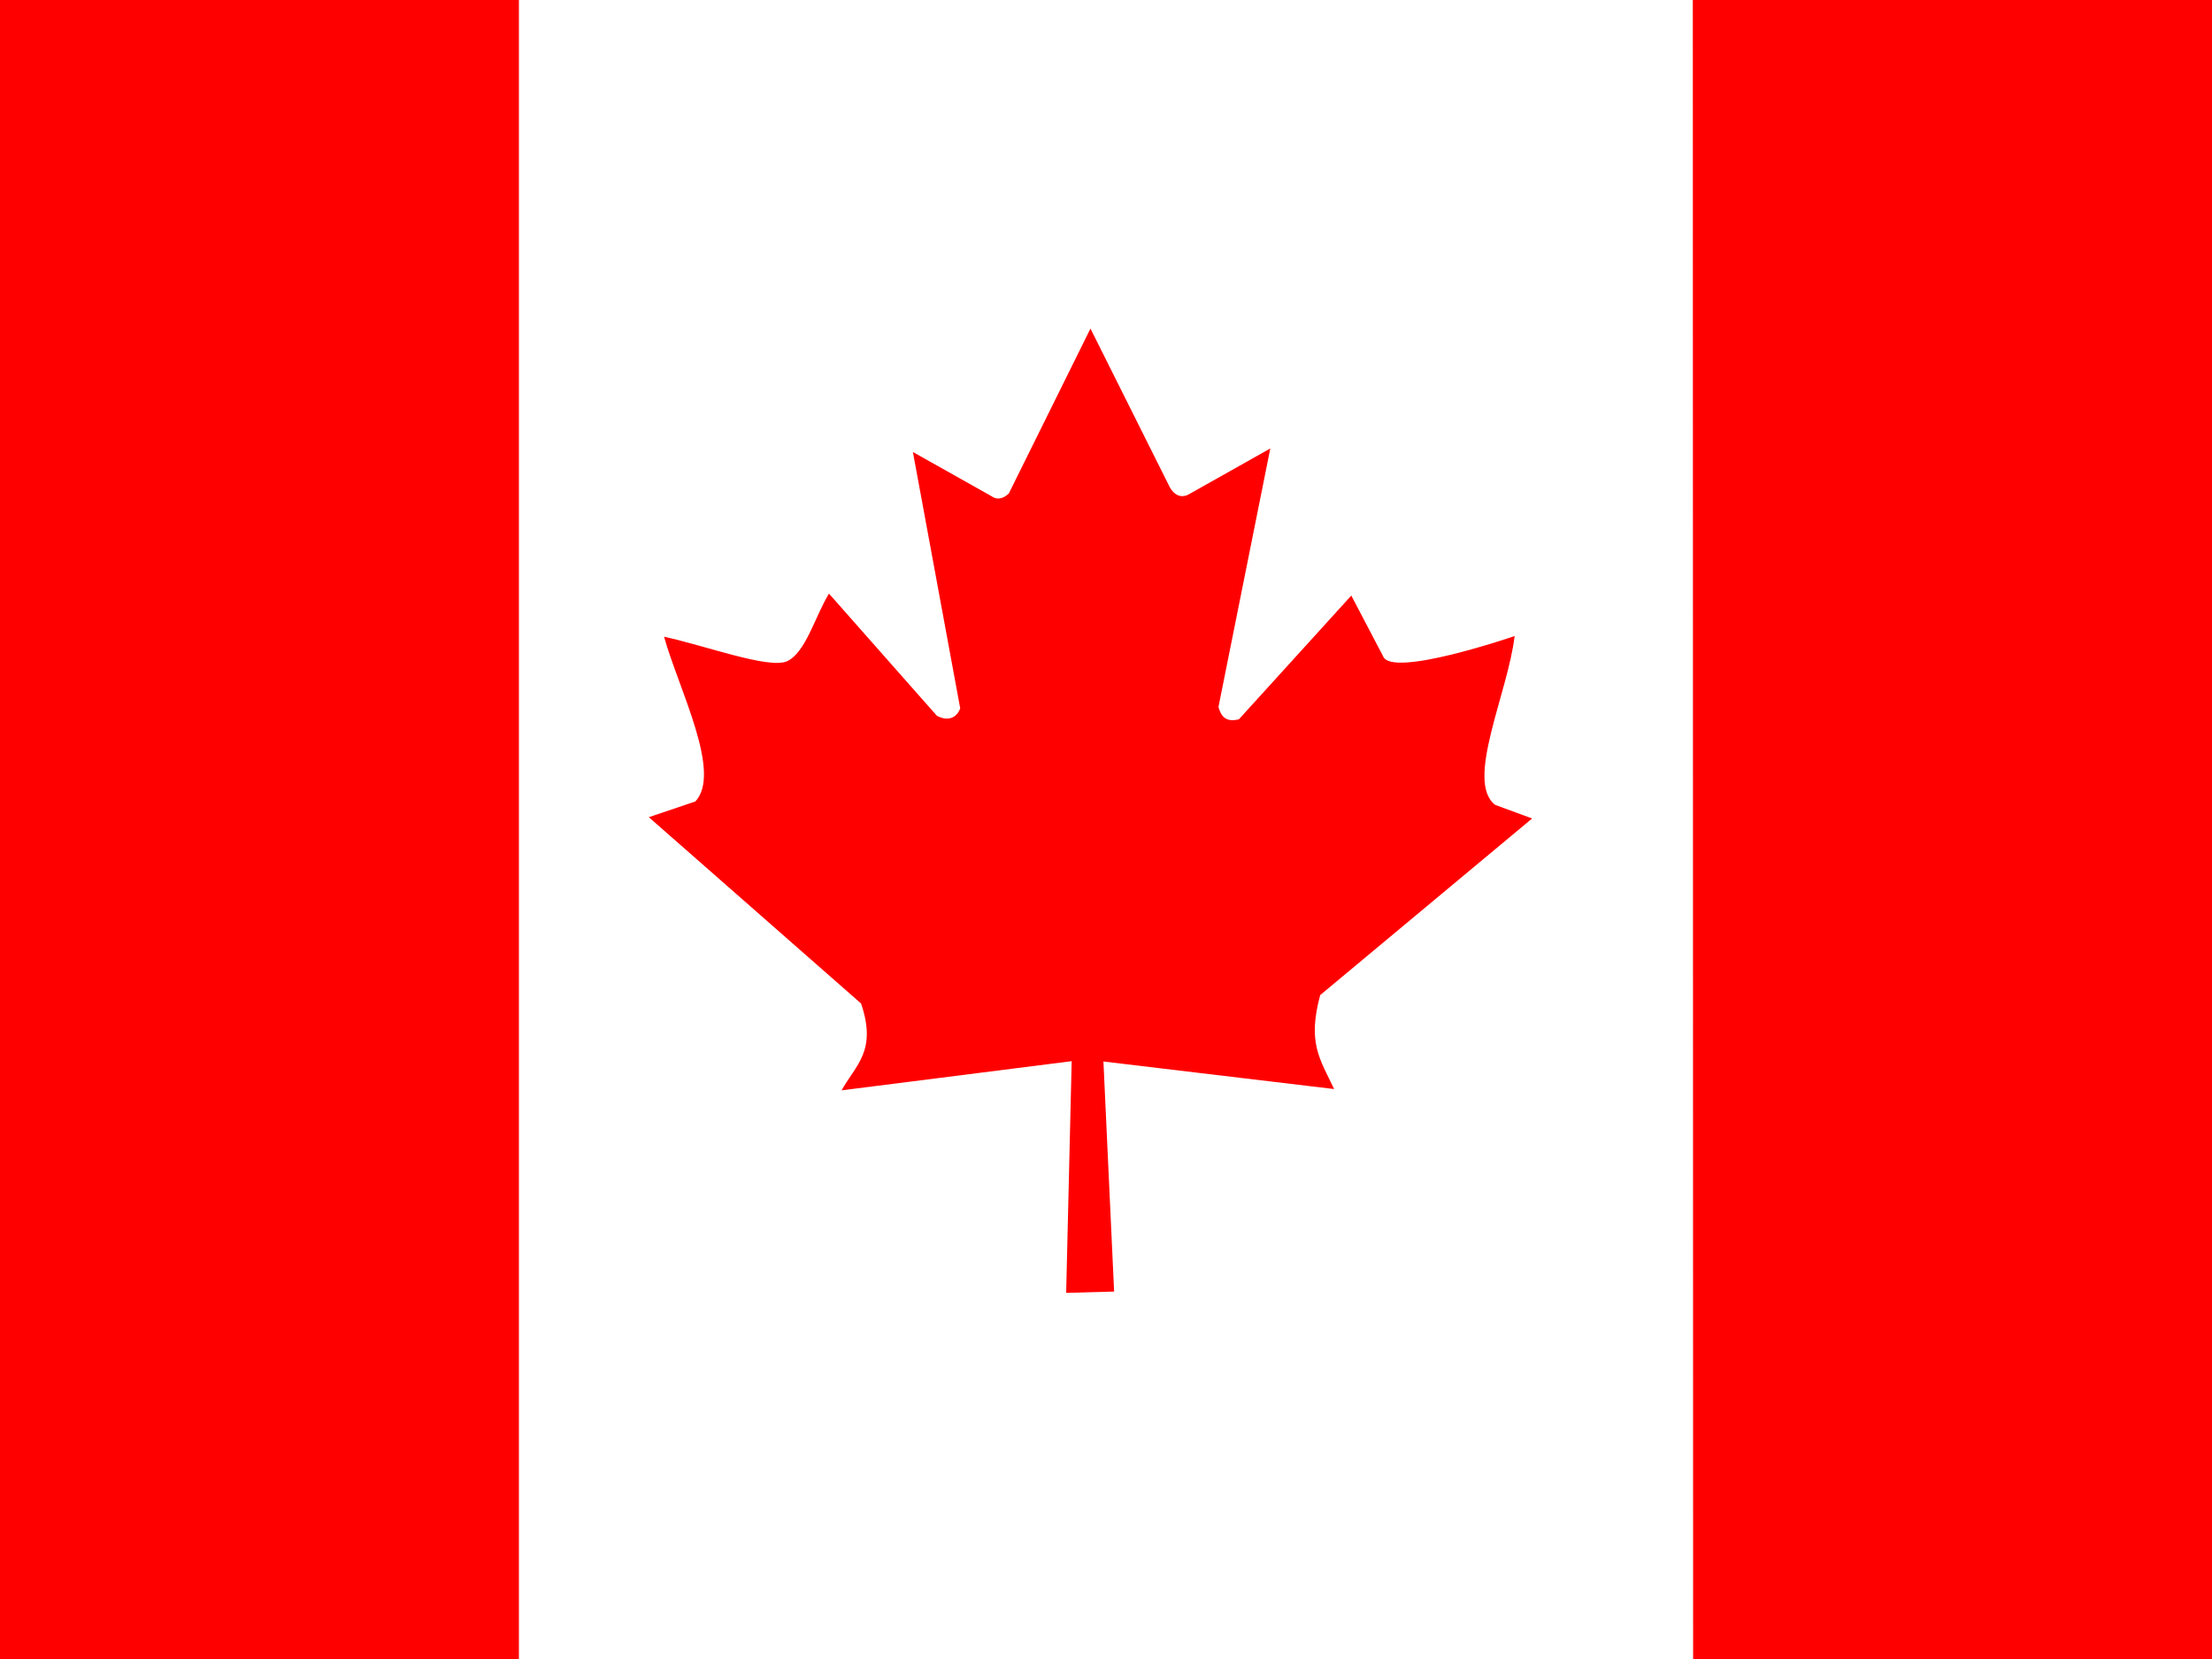
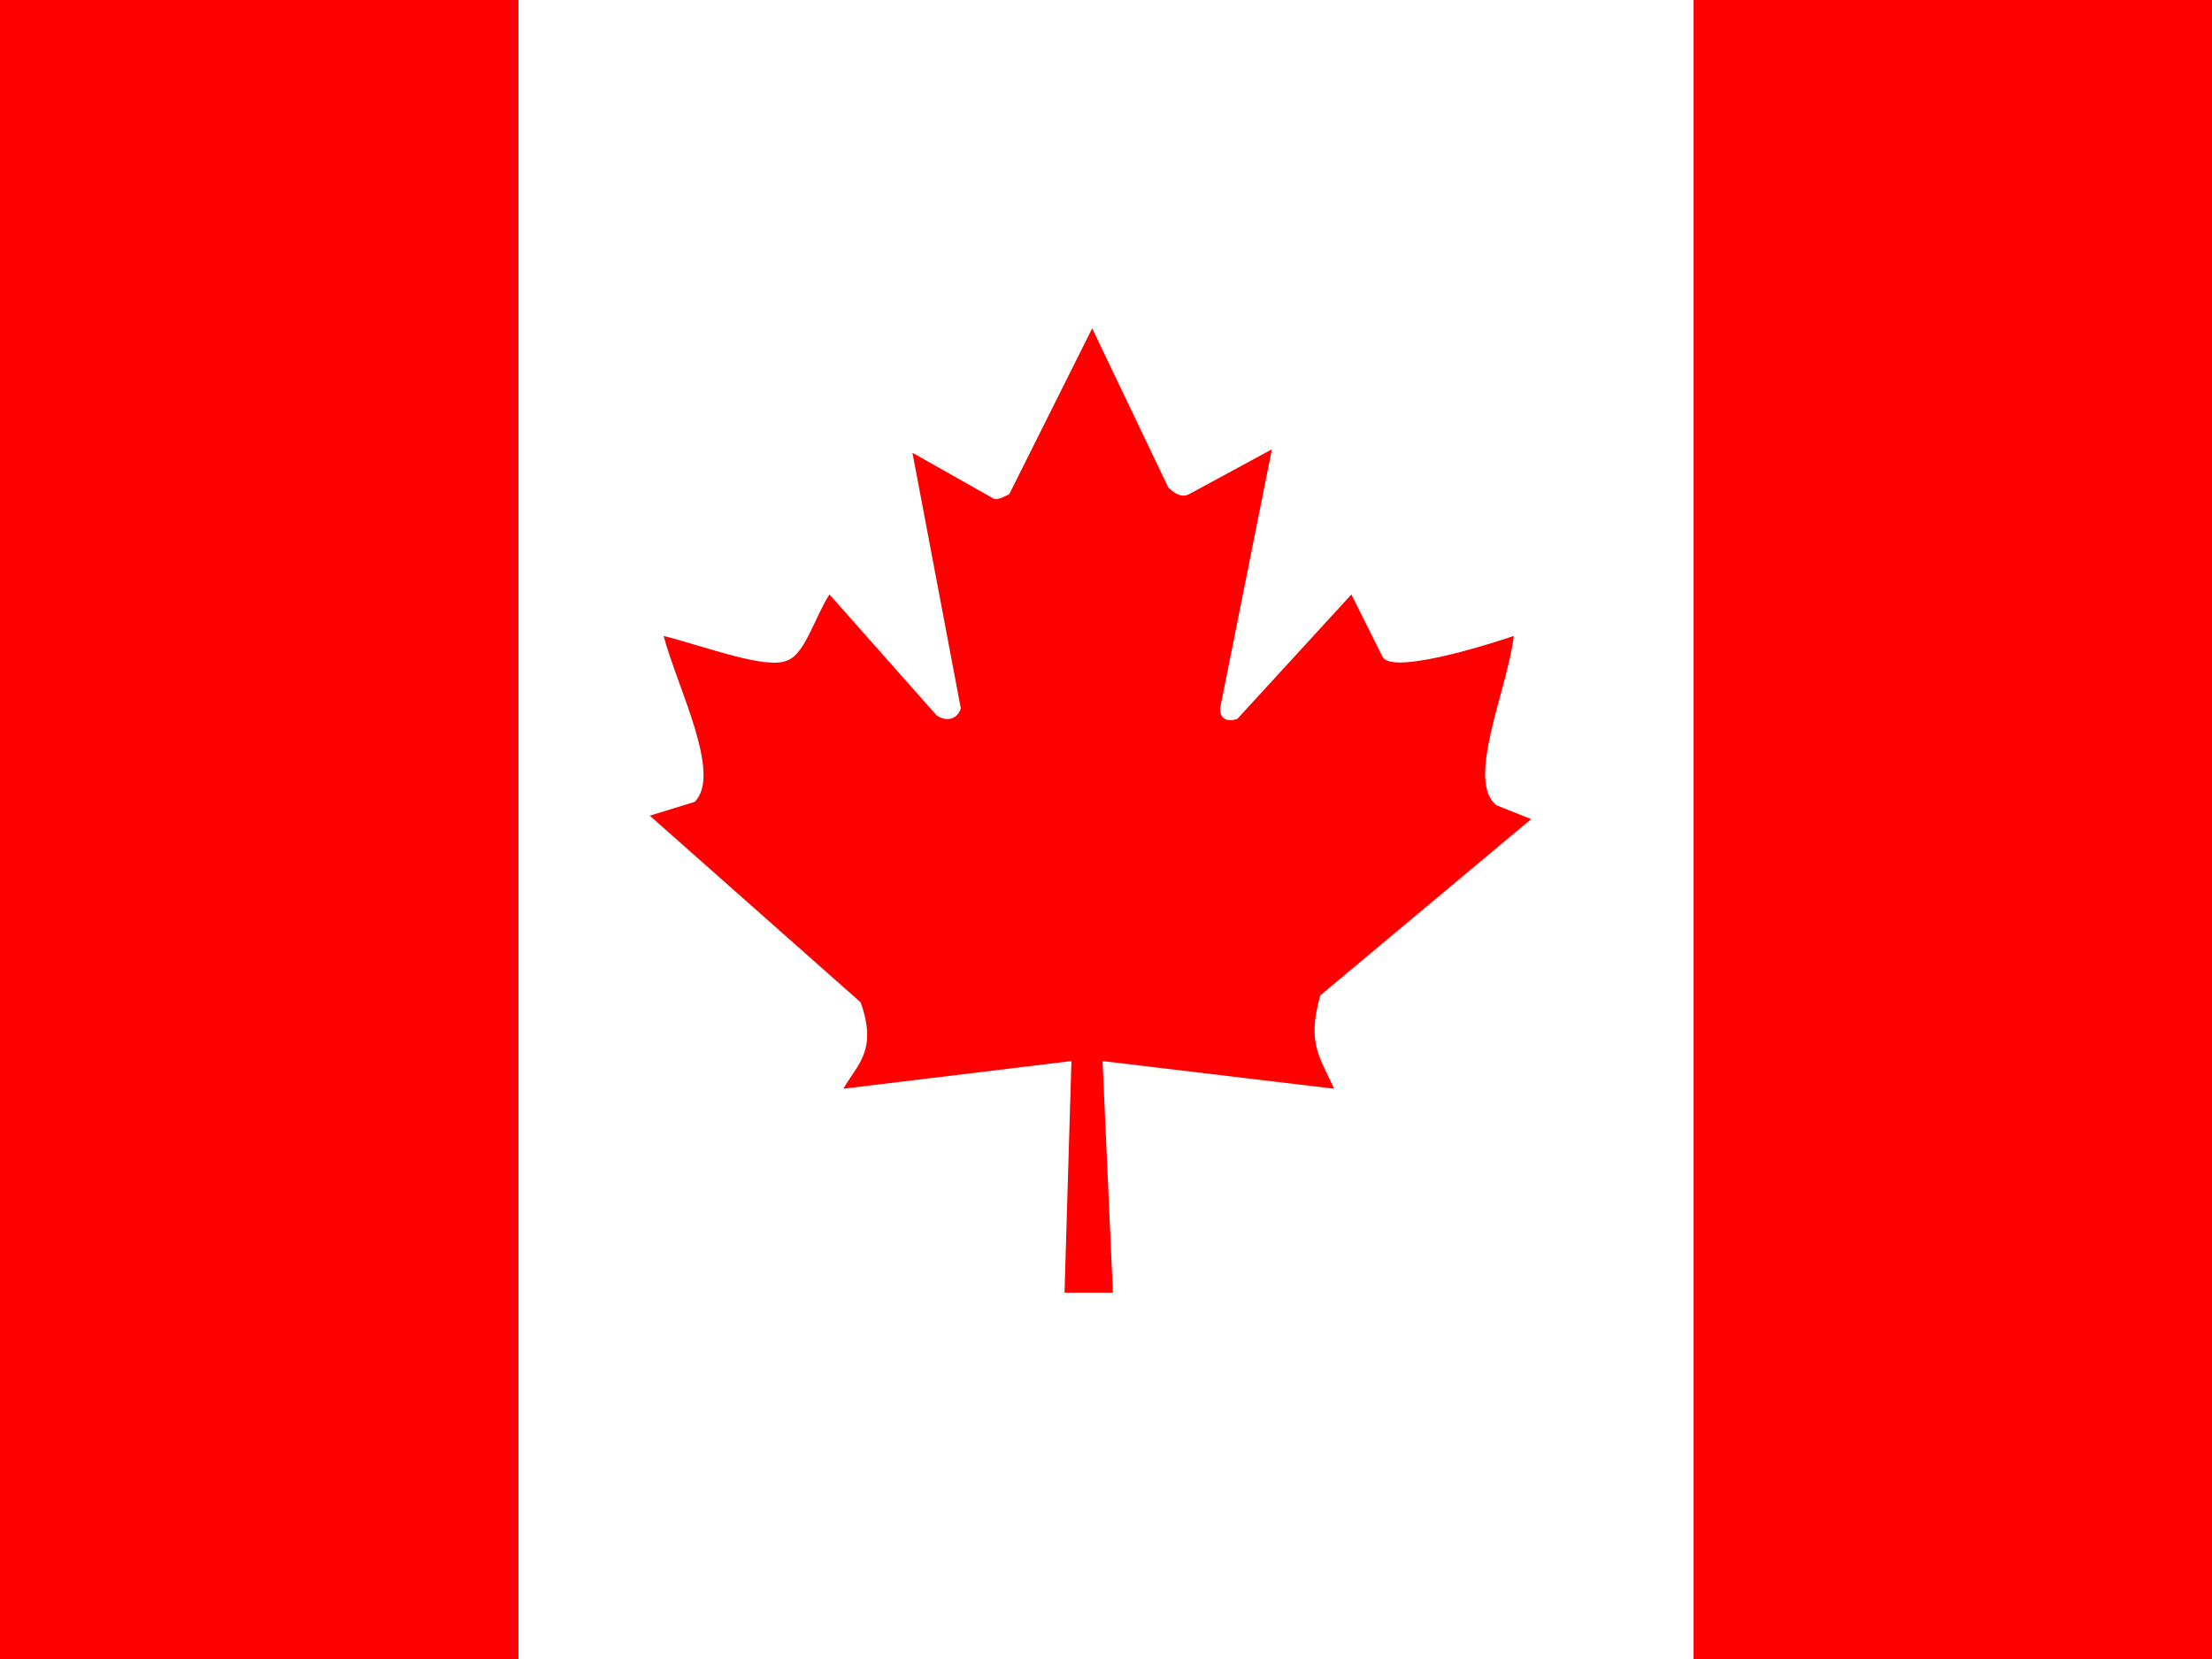
- <svg xmlns="http://www.w3.org/2000/svg" id="flag-icon-css-ca" viewBox="0 0 640 480">
-   <path fill="#fff" d="M81.1 0h362.3v512H81.1z" transform="translate(74.1) scale(.9375)" />
-   <path fill="#f00" d="M-100 0H81.1v512H-100zm543.4 0h181.1v512h-181zm-308 247.4l-14.2 4.8 65.5 57.5c5 14.7-1.7 19-6 26.8l71-9L250 399l14.8-.4-3.3-71 71.2 8.5c-4.4-9.3-8.3-14.2-4.3-29l65.4-54.5-11.4-4.2c-9.4-7.2 4-34.7 6-52.1 0 0-38.1 13.1-40.6 6.2l-9.8-18.7-34.7 38.2c-3.8.9-5.4-.6-6.3-3.8l16-79.8-25.4 14.3c-2.1 1-4.2.2-5.6-2.3l-24.5-49-25.2 50.9c-1.9 1.8-3.8 2-5.4.8l-24.2-13.6 14.6 79.1c-1.2 3.2-4 4-7.2 2.3l-33.3-37.7c-4.3 7-7.2 18.3-13 20.9-5.7 2.4-25-4.8-37.9-7.6 4.4 15.9 18.2 42.3 9.5 51z" transform="translate(74.1) scale(.9375)" />
+ <svg xmlns="http://www.w3.org/2000/svg" viewBox="0 0 640 480">
+   <path fill="#fff" d="M150 0h340v480H150z" />
+   <path fill="red" d="M-20 0h170v480H-20zm510 0h170v480H490zM201 232l-13 4 61 54c5 14-1 18-5 25l66-8-2 67h14l-3-67 67 8c-4-9-8-13-4-27l61-51-10-4c-9-7 3-33 5-49 0 0-35 12-38 6l-9-18-33 36c-3 1-5 0-5-3l15-75-24 13c-2 1-4 0-6-2l-22-46-24 48c-2 1-4 2-5 1l-23-13 14 74c-1 3-4 4-7 2l-31-35c-4 6-7 17-12 19-6 3-24-4-36-7 4 15 17 40 9 48z" />
</svg>
